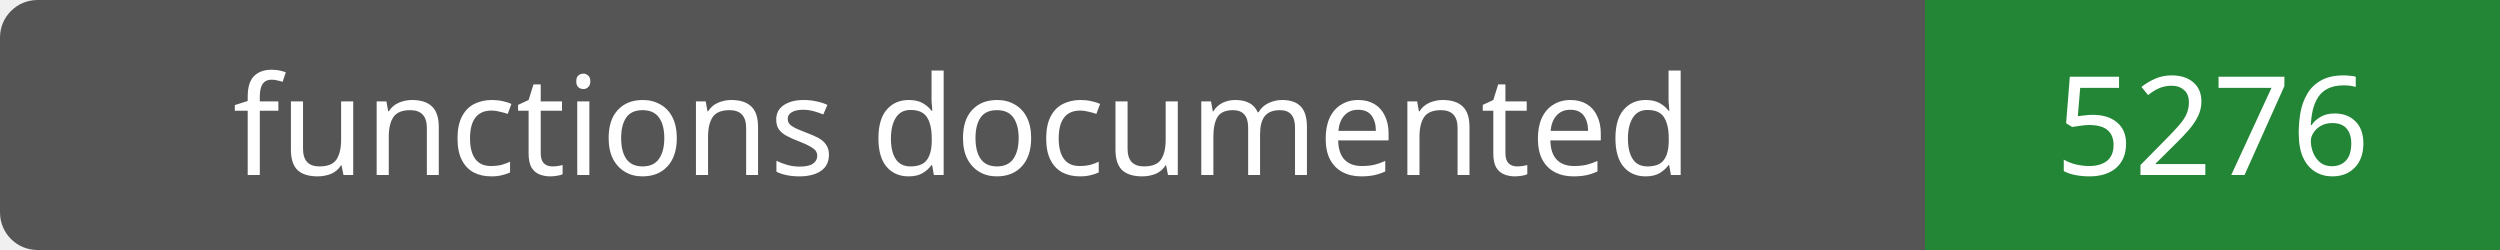
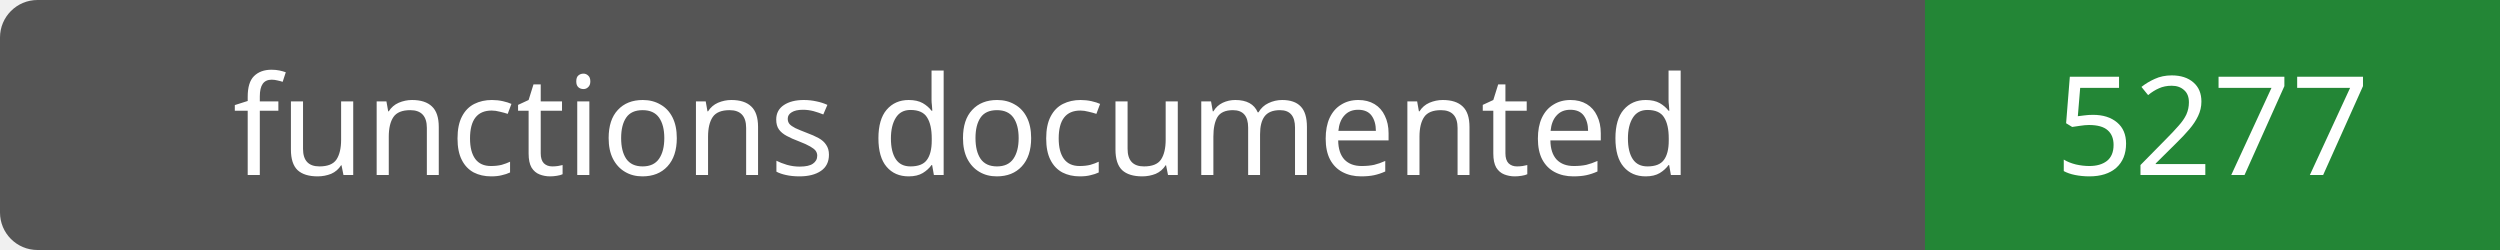
- <svg xmlns="http://www.w3.org/2000/svg" width="200" height="20" role="img" aria-label="functions documented: 5276">
+ <svg xmlns="http://www.w3.org/2000/svg" width="200" height="20" role="img" aria-label="functions documented: 5277">
  <rect width="200" height="20" rx="3" fill="#555" />
  <path fill="#238636" d="M154 0h46v20H154z" />
  <g fill="#fff" text-anchor="middle" font-family="Verdana,sans-serif" font-size="11">
    <text x="77.0" y="14">functions documented</text>
-     <text x="177.0" y="14">5276</text>
+     <text x="177.0" y="14">5277</text>
  </g>
</svg>
